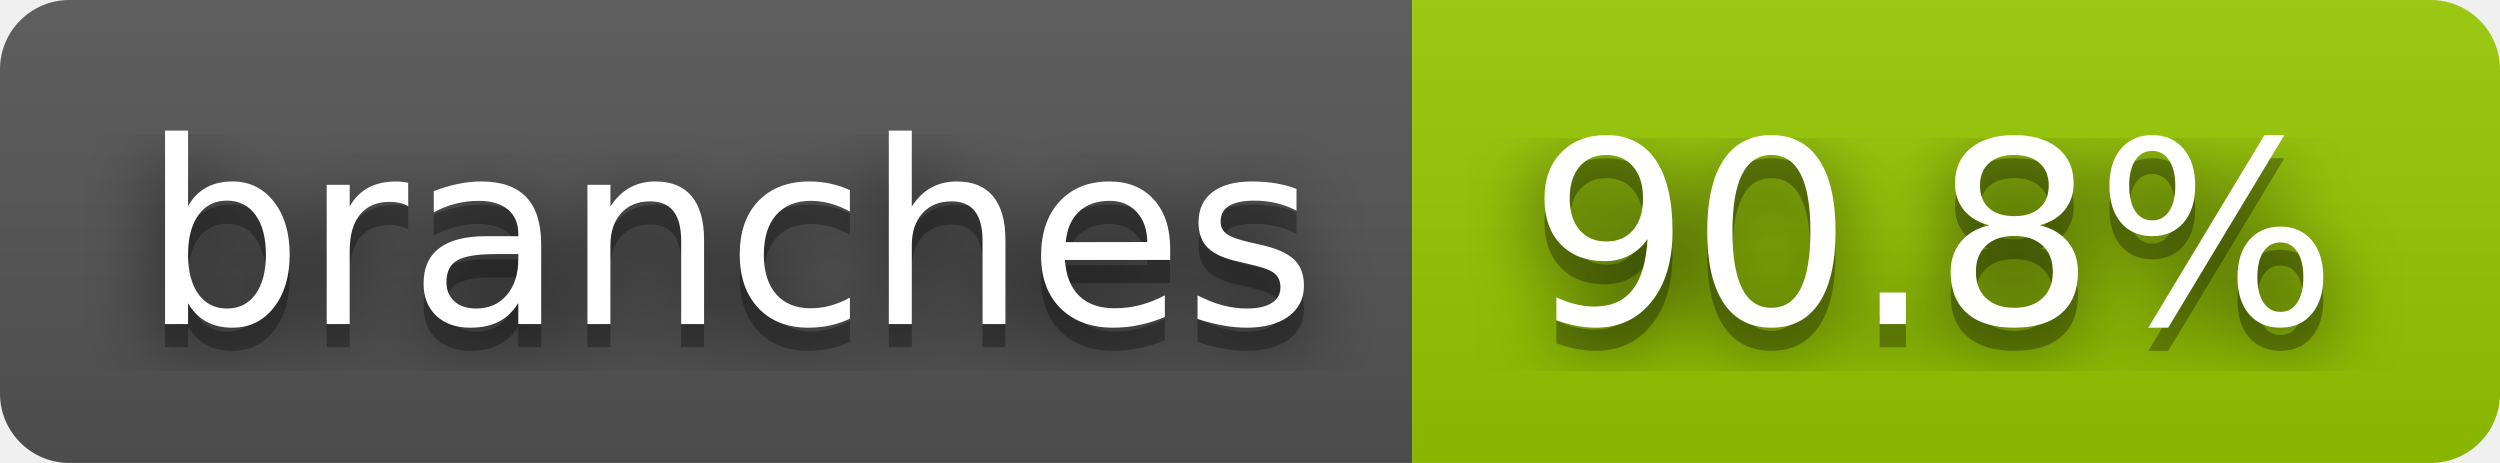
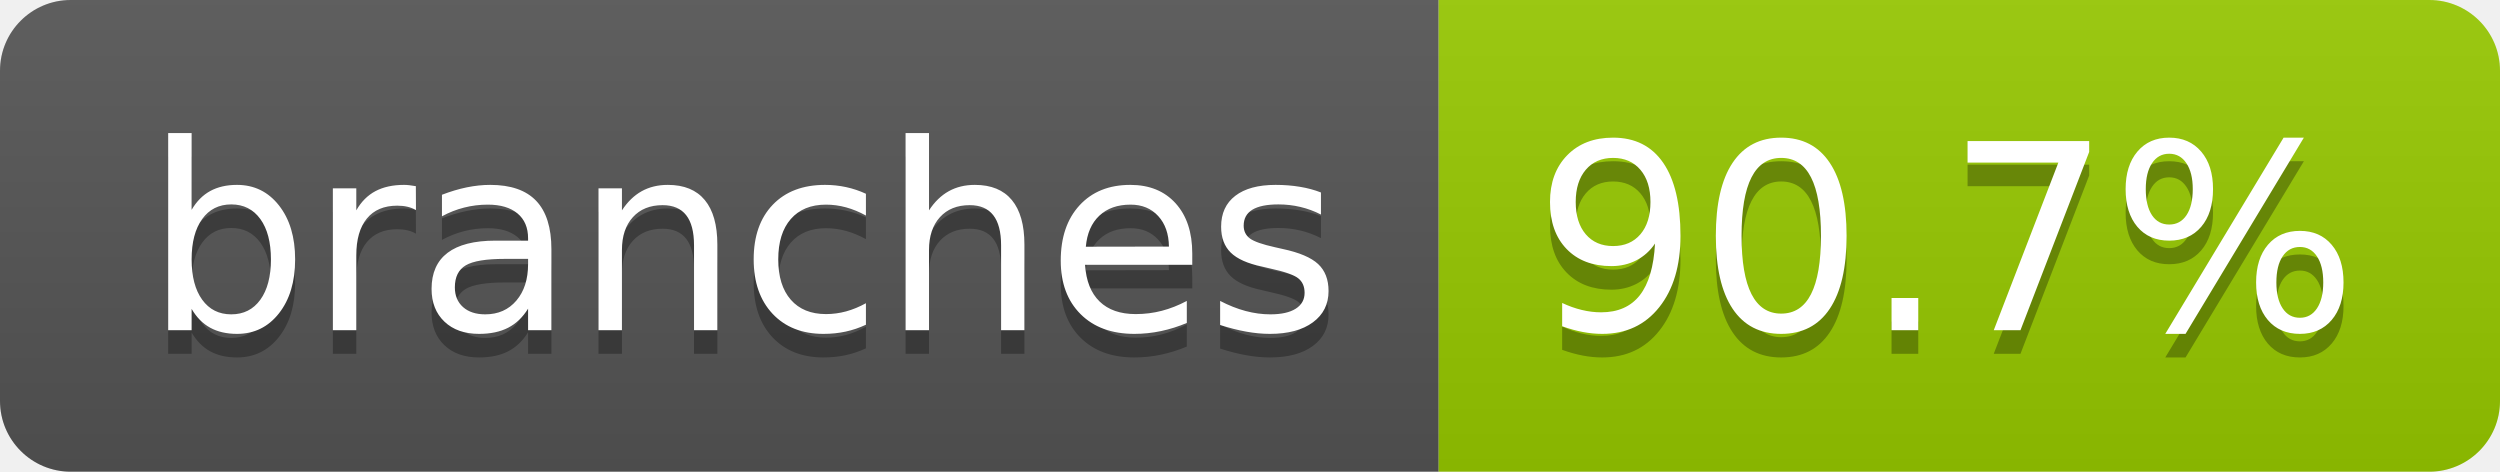
- <svg xmlns="http://www.w3.org/2000/svg" width="108" height="20" role="img" aria-label="branches: 90.8%">
-   <filter id="blur">
-     <feGaussianBlur stdDeviation="16" />
-   </filter>
+ <svg xmlns="http://www.w3.org/2000/svg" width="106" height="20" role="img" aria-label="branches: 90.7%">
  <linearGradient id="s" x2="0" y2="100%">
    <stop offset="0" stop-color="#bbb" stop-opacity=".1" />
    <stop offset="1" stop-opacity=".1" />
  </linearGradient>
  <clipPath id="r">
-     <rect width="108" height="20" rx="3" />
+     <rect width="106" height="20" rx="3" fill="#fff" />
  </clipPath>
  <g clip-path="url(#r)">
    <rect width="61" height="20" fill="#555" />
-     <rect x="61" width="47" height="20" fill="#97ca00" />
-     <rect width="108" height="20" fill="url(#s)" />
+     <rect x="61" width="45" height="20" fill="#97ca00" />
+     <rect width="106" height="20" fill="url(#s)" />
  </g>
  <g fill="#fff" text-anchor="middle" font-family="Verdana,Geneva,DejaVu Sans,sans-serif" text-rendering="geometricPrecision" font-size="110">
-     <g transform="scale(.1)">
-       <g aria-hidden="true" fill="#010101">
-         <text x="315" y="150" fill-opacity=".8" filter="url(#blur)" textLength="510">branches</text>
-         <text x="315" y="150" fill-opacity=".3" textLength="510">branches</text>
-       </g>
-       <text x="315" y="140" textLength="510">branches</text>
-     </g>
-     <g transform="scale(.1)">
-       <g aria-hidden="true" fill="#010101">
-         <text x="835" y="150" fill-opacity=".8" filter="url(#blur)" textLength="370">90.8%</text>
-         <text x="835" y="150" fill-opacity=".3" textLength="370">90.8%</text>
-       </g>
-       <text x="835" y="140" textLength="370">90.8%</text>
-     </g>
+     <text aria-hidden="true" x="315" y="150" fill="#010101" fill-opacity=".3" transform="scale(.1)" textLength="507">branches</text>
+     <text x="315" y="140" transform="scale(.1)" fill="#fff" textLength="507">branches</text>
+     <text aria-hidden="true" x="825" y="150" fill="#010101" fill-opacity=".3" transform="scale(.1)" textLength="350">90.7%</text>
+     <text x="825" y="140" transform="scale(.1)" fill="#fff" textLength="350">90.7%</text>
  </g>
</svg>
